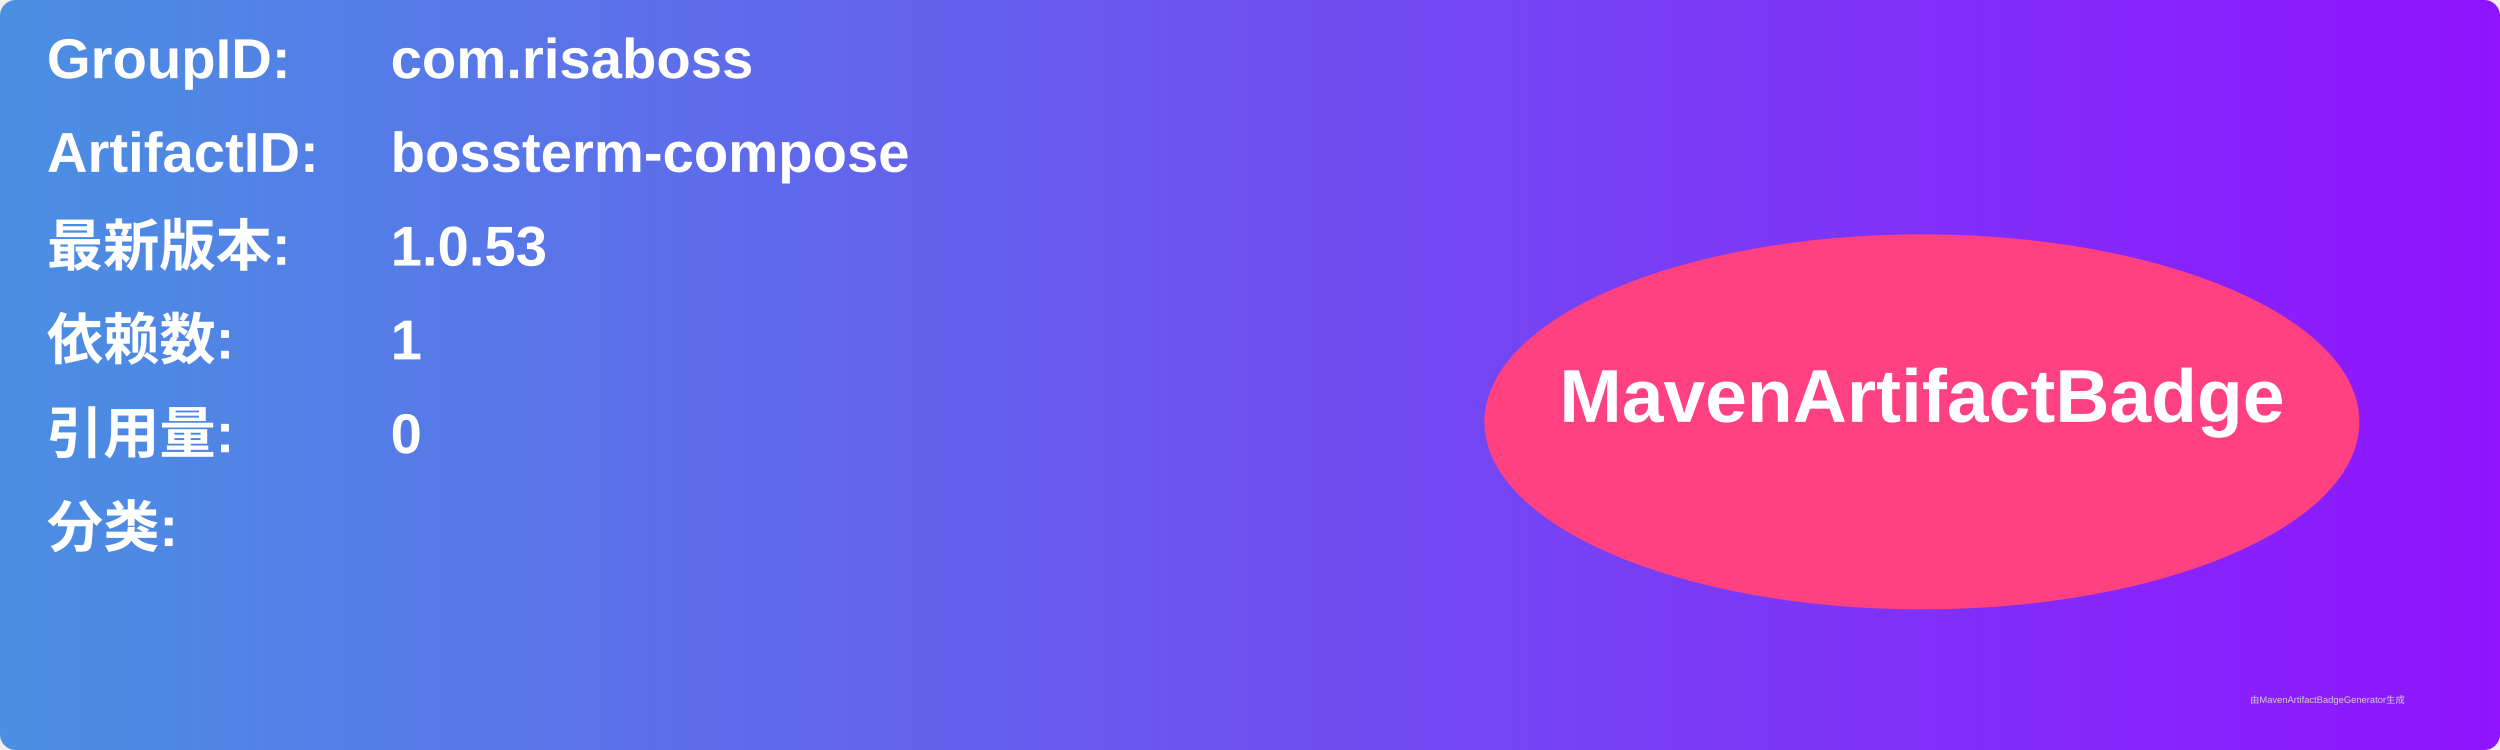
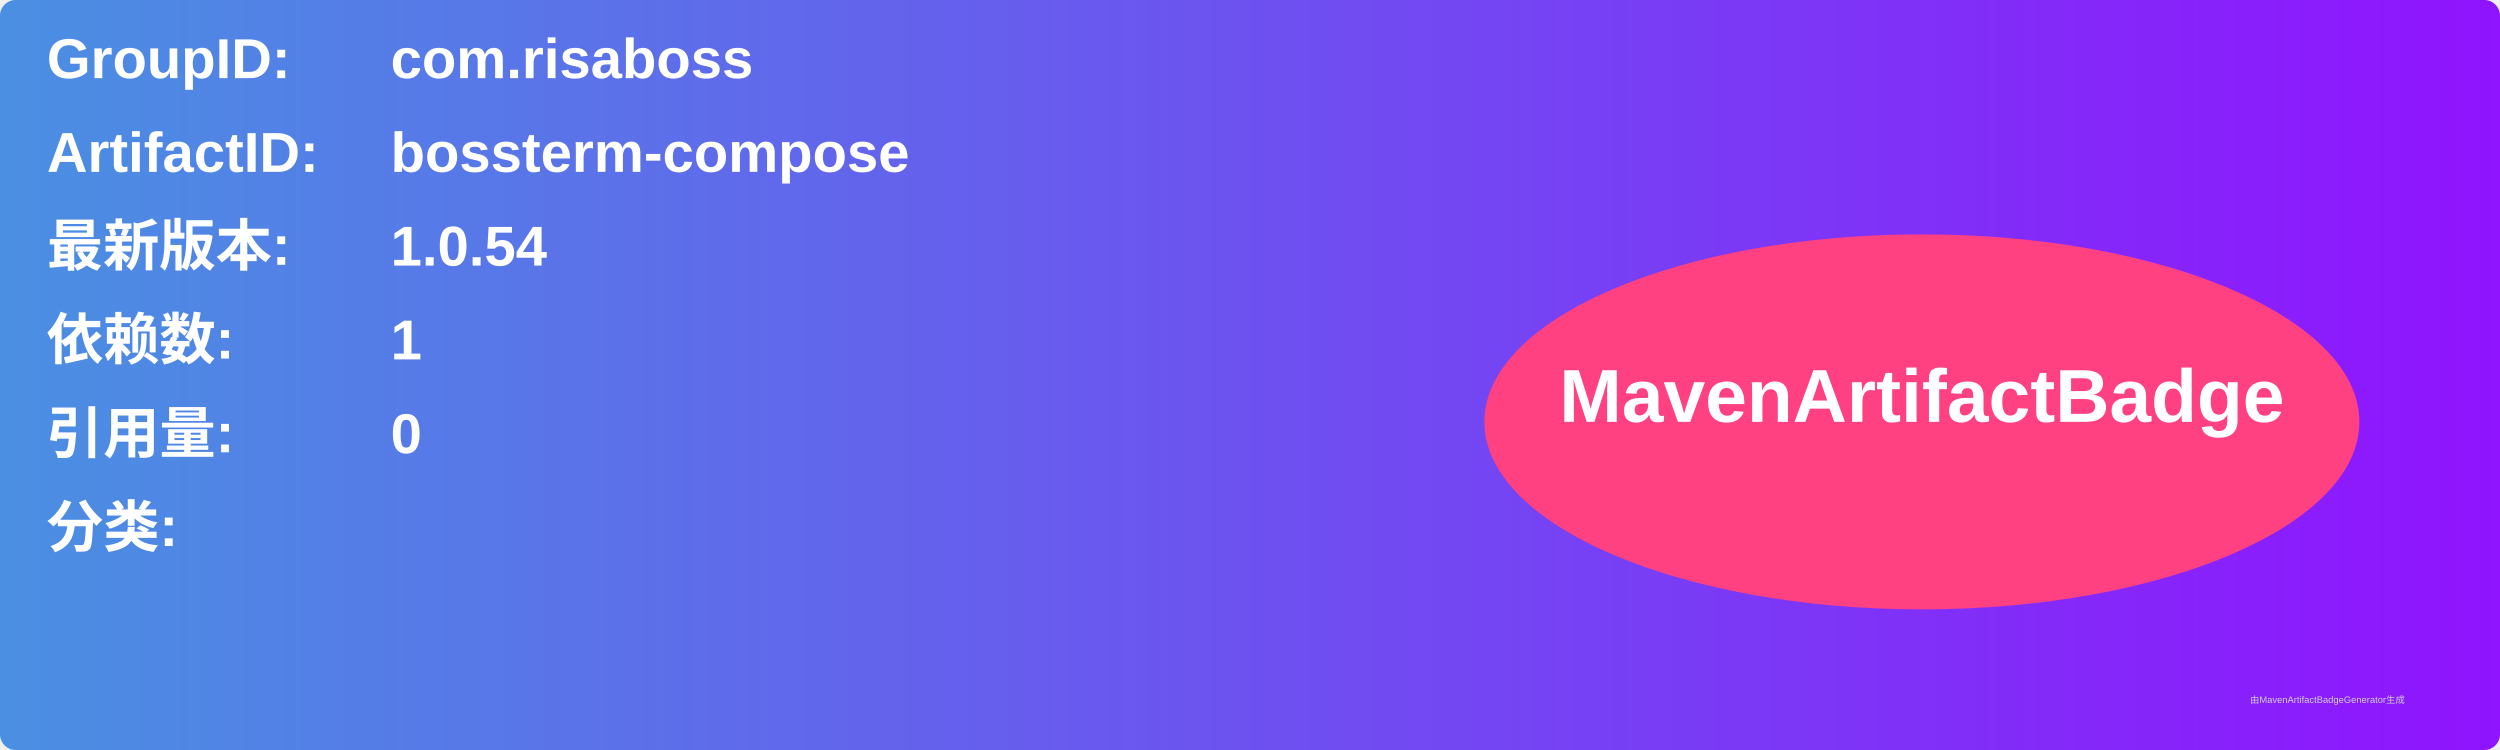
<svg xmlns="http://www.w3.org/2000/svg" width="800" height="240" viewBox="0 0 800 240">
  <linearGradient id="grad" x1="0%" y1="0%" x2="100%" y2="0%">
    <stop offset="0%" stop-color="#4a90e2" />
    <stop offset="100%" stop-color="#9013fe" />
  </linearGradient>
  <rect width="100%" height="100%" rx="5" ry="5" fill="url(#grad)" />
  <g transform="translate(15, 15)">
    <text x="0" y="10" font-family="Arial" font-size="18" fill="white" font-weight="bold" width="260">GroupID:</text>
    <text x="110" y="10" font-family="Arial" font-size="18" fill="white" font-weight="bold" width="460">com.risaboss</text>
    <text x="0" y="40" font-family="Arial" font-size="18" fill="white" font-weight="bold" width="260">ArtifactID:</text>
    <text x="110" y="40" font-family="Arial" font-size="18" fill="white" font-weight="bold" width="460">bossterm-compose</text>
    <text x="0" y="70" font-family="Arial" font-size="18" fill="white" font-weight="bold">最新版本:</text>
    <text x="110" y="70" font-family="Arial" font-size="18" fill="white" font-weight="bold">
-       <tspan font-weight="bold">1.0.53</tspan>
+       <tspan font-weight="bold">1.0.54</tspan>
    </text>
    <text x="0" y="100" font-family="Arial" font-size="18" fill="white" font-weight="bold">依赖数: </text>
    <text x="110" y="100" font-family="Arial" font-size="18" fill="white">
      <tspan font-weight="bold">1</tspan>
    </text>
    <text x="0" y="130" font-family="Arial" font-size="18" fill="white" font-weight="bold">引用量: </text>
    <text x="110" y="130" font-family="Arial" font-size="18" fill="white">
      <tspan font-weight="bold">0</tspan>
    </text>
    <text x="0" y="160" font-family="Arial" font-size="18" fill="white" font-weight="bold">分类:</text>
    <text x="10" y="190" font-family="Arial" font-size="10" fill="white">
      <tspan font-weight="bold" />
    </text>
    <ellipse cx="600" cy="120" rx="140" ry="60" fill="#ff4081" />
    <text x="600" y="120" text-anchor="middle" font-family="Arial" font-size="24" fill="white" font-weight="bold">MavenArtifactBadge</text>
  </g>
  <text x="720" y="225" font-family="Arial" font-size="3" fill="#d0d0d0">由MavenArtifactBadgeGenerator生成</text>
</svg>
